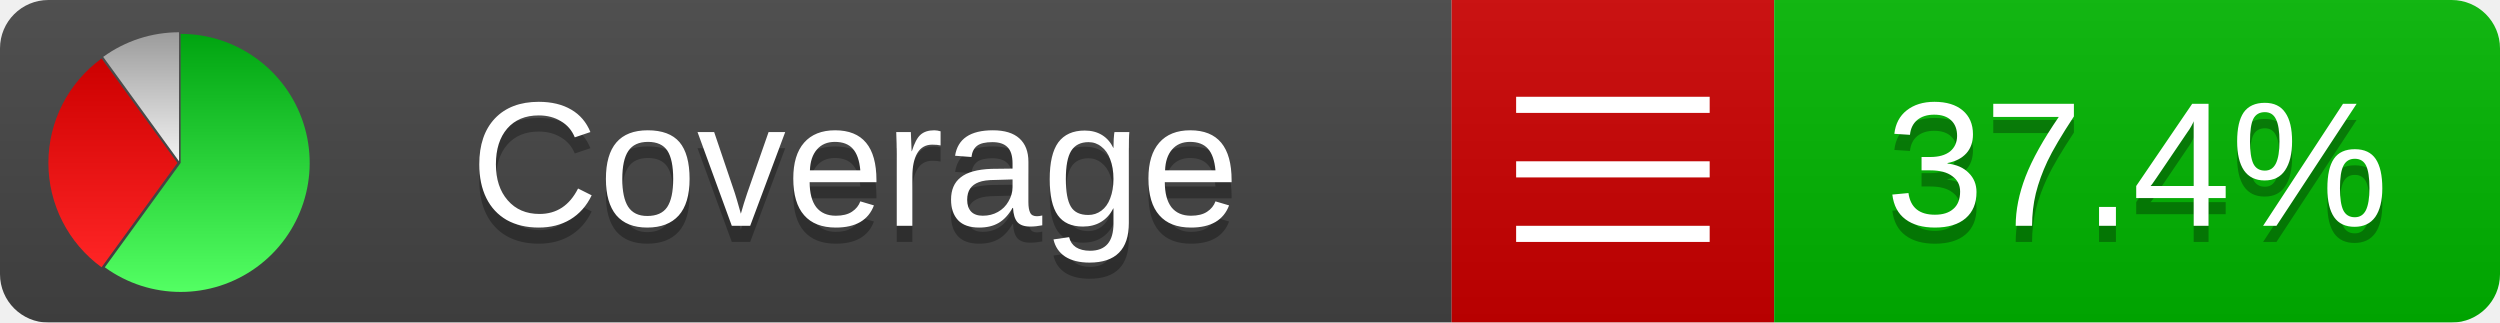
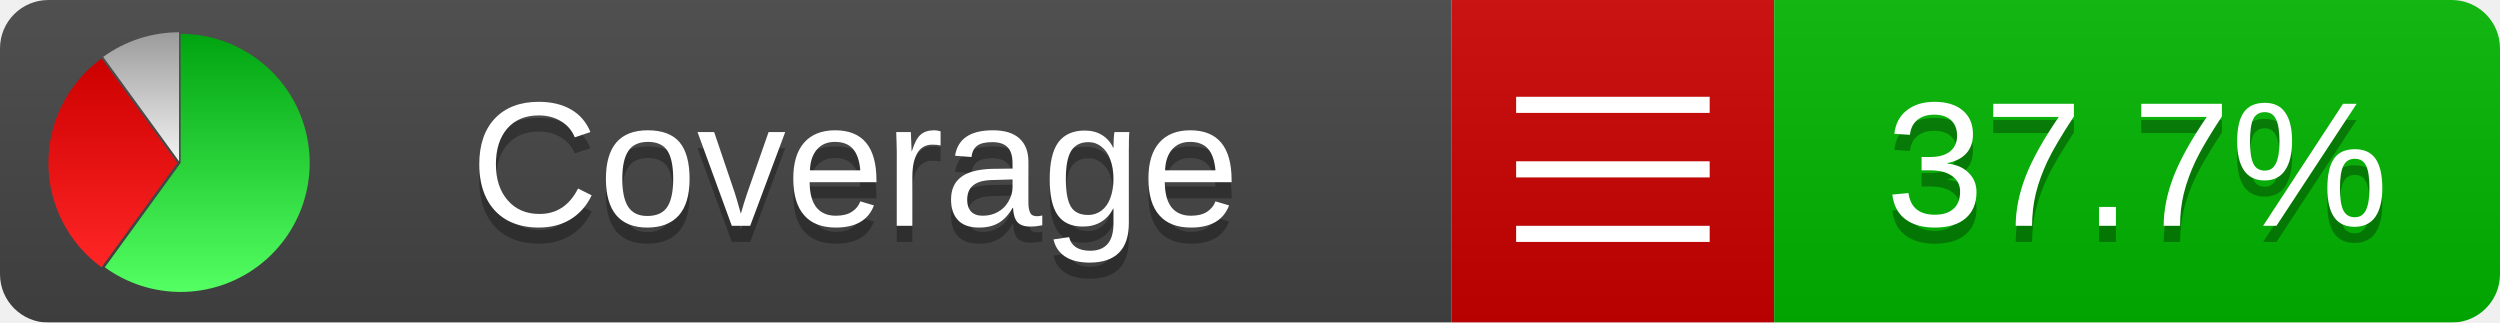
<svg xmlns="http://www.w3.org/2000/svg" xmlns:xlink="http://www.w3.org/1999/xlink" width="155" height="20">
  <style type="text/css">
          
            @keyframes fadeout {
              0 % { visibility: visible; opacity: 1; }
              40% { visibility: visible; opacity: 1; }
              50% { visibility: hidden; opacity: 0; }
              90% { visibility: hidden; opacity: 0; }
              100% { visibility: visible; opacity: 1; }
            }
            @keyframes fadein {
              0% { visibility: hidden; opacity: 0; }
              40% { visibility: hidden; opacity: 0; }
              50% { visibility: visible; opacity: 1; }
              90% { visibility: visible; opacity: 1; }
              100% { visibility: hidden; opacity: 0; }
            }
            .linecoverage {
                animation-duration: 10s;
                animation-name: fadeout;
                animation-iteration-count: infinite;
            }
            .branchcoverage {
                animation-duration: 10s;
                animation-name: fadein;
                animation-iteration-count: infinite;
            }
          
    </style>
  <defs>
    <linearGradient id="gradient" x2="0" y2="100%">
      <stop offset="0" stop-color="#bbb" stop-opacity=".1" />
      <stop offset="1" stop-opacity=".1" />
    </linearGradient>
    <linearGradient id="green" x2="0" y2="100%">
      <stop offset="0" stop-color="#00A410" />
      <stop offset="1" stop-color="#53FF63" />
    </linearGradient>
    <linearGradient id="red" x2="0" y2="100%">
      <stop offset="0" stop-color="#C00" />
      <stop offset="1" stop-color="#FF2525" />
    </linearGradient>
    <linearGradient id="gray" x2="0" y2="100%">
      <stop offset="0" stop-color="#9B9B9B" />
      <stop offset="1" stop-color="#F3F3F3" />
    </linearGradient>
    <mask id="mask">
      <rect width="155" height="20" rx="3" fill="#fff" />
    </mask>
    <g id="icon">
      <path style="fill:url(#green);" d="M205,202.5 l0,-200 a200,200 0 1,1 -117.558,361.803 z" />
      <path style="fill:url(#red);" d="M200,202.5 l-117.558,161.803 a200,200 0 0,1 0,-323.607 z" />
      <path style="fill:url(#gray);" d="M202.5,200 l-117.558,-161.803 a200,200 0 0,1 117.558,-38.196 z" />
    </g>
  </defs>
  <g mask="url(#mask)">
    <rect x="0" y="0" width="90" height="20" fill="#444" />
    <rect x="90" y="0" width="20" height="20" fill="#c00" />
    <rect x="110" y="0" width="45" height="20" fill="#00B600" />
    <rect x="0" y="0" width="155" height="20" fill="url(#gradient)" />
  </g>
  <g>
    <path class="" stroke="#fff" d="M94 6.5 h12 M94 10.5 h12 M94 14.5 h12" />
  </g>
  <g fill="#fff" text-anchor="middle" font-family="Verdana,Arial,Geneva,sans-serif" font-size="11">
    <a xlink:href="https://github.com/danielpalme/ReportGenerator" target="_top">
      <use xlink:href="#icon" transform="translate(3,2) scale(.04)" />
    </a>
    <text x="53" y="15" fill="#010101" fill-opacity=".3">Coverage</text>
    <text x="53" y="14" fill="#fff">Coverage</text>
-     <text class="" x="132.5" y="15" fill="#010101" fill-opacity=".3">37.4%</text>
-     <text class="" x="132.5" y="14">37.4%</text>
+     <text class="" x="132.5" y="15" fill="#010101" fill-opacity=".3">37.7%</text>
+     <text class="" x="132.5" y="14">37.7%</text>
  </g>
  <g>
    <rect class="" x="90" y="0" width="65" height="20" fill-opacity="0" />
  </g>
</svg>
